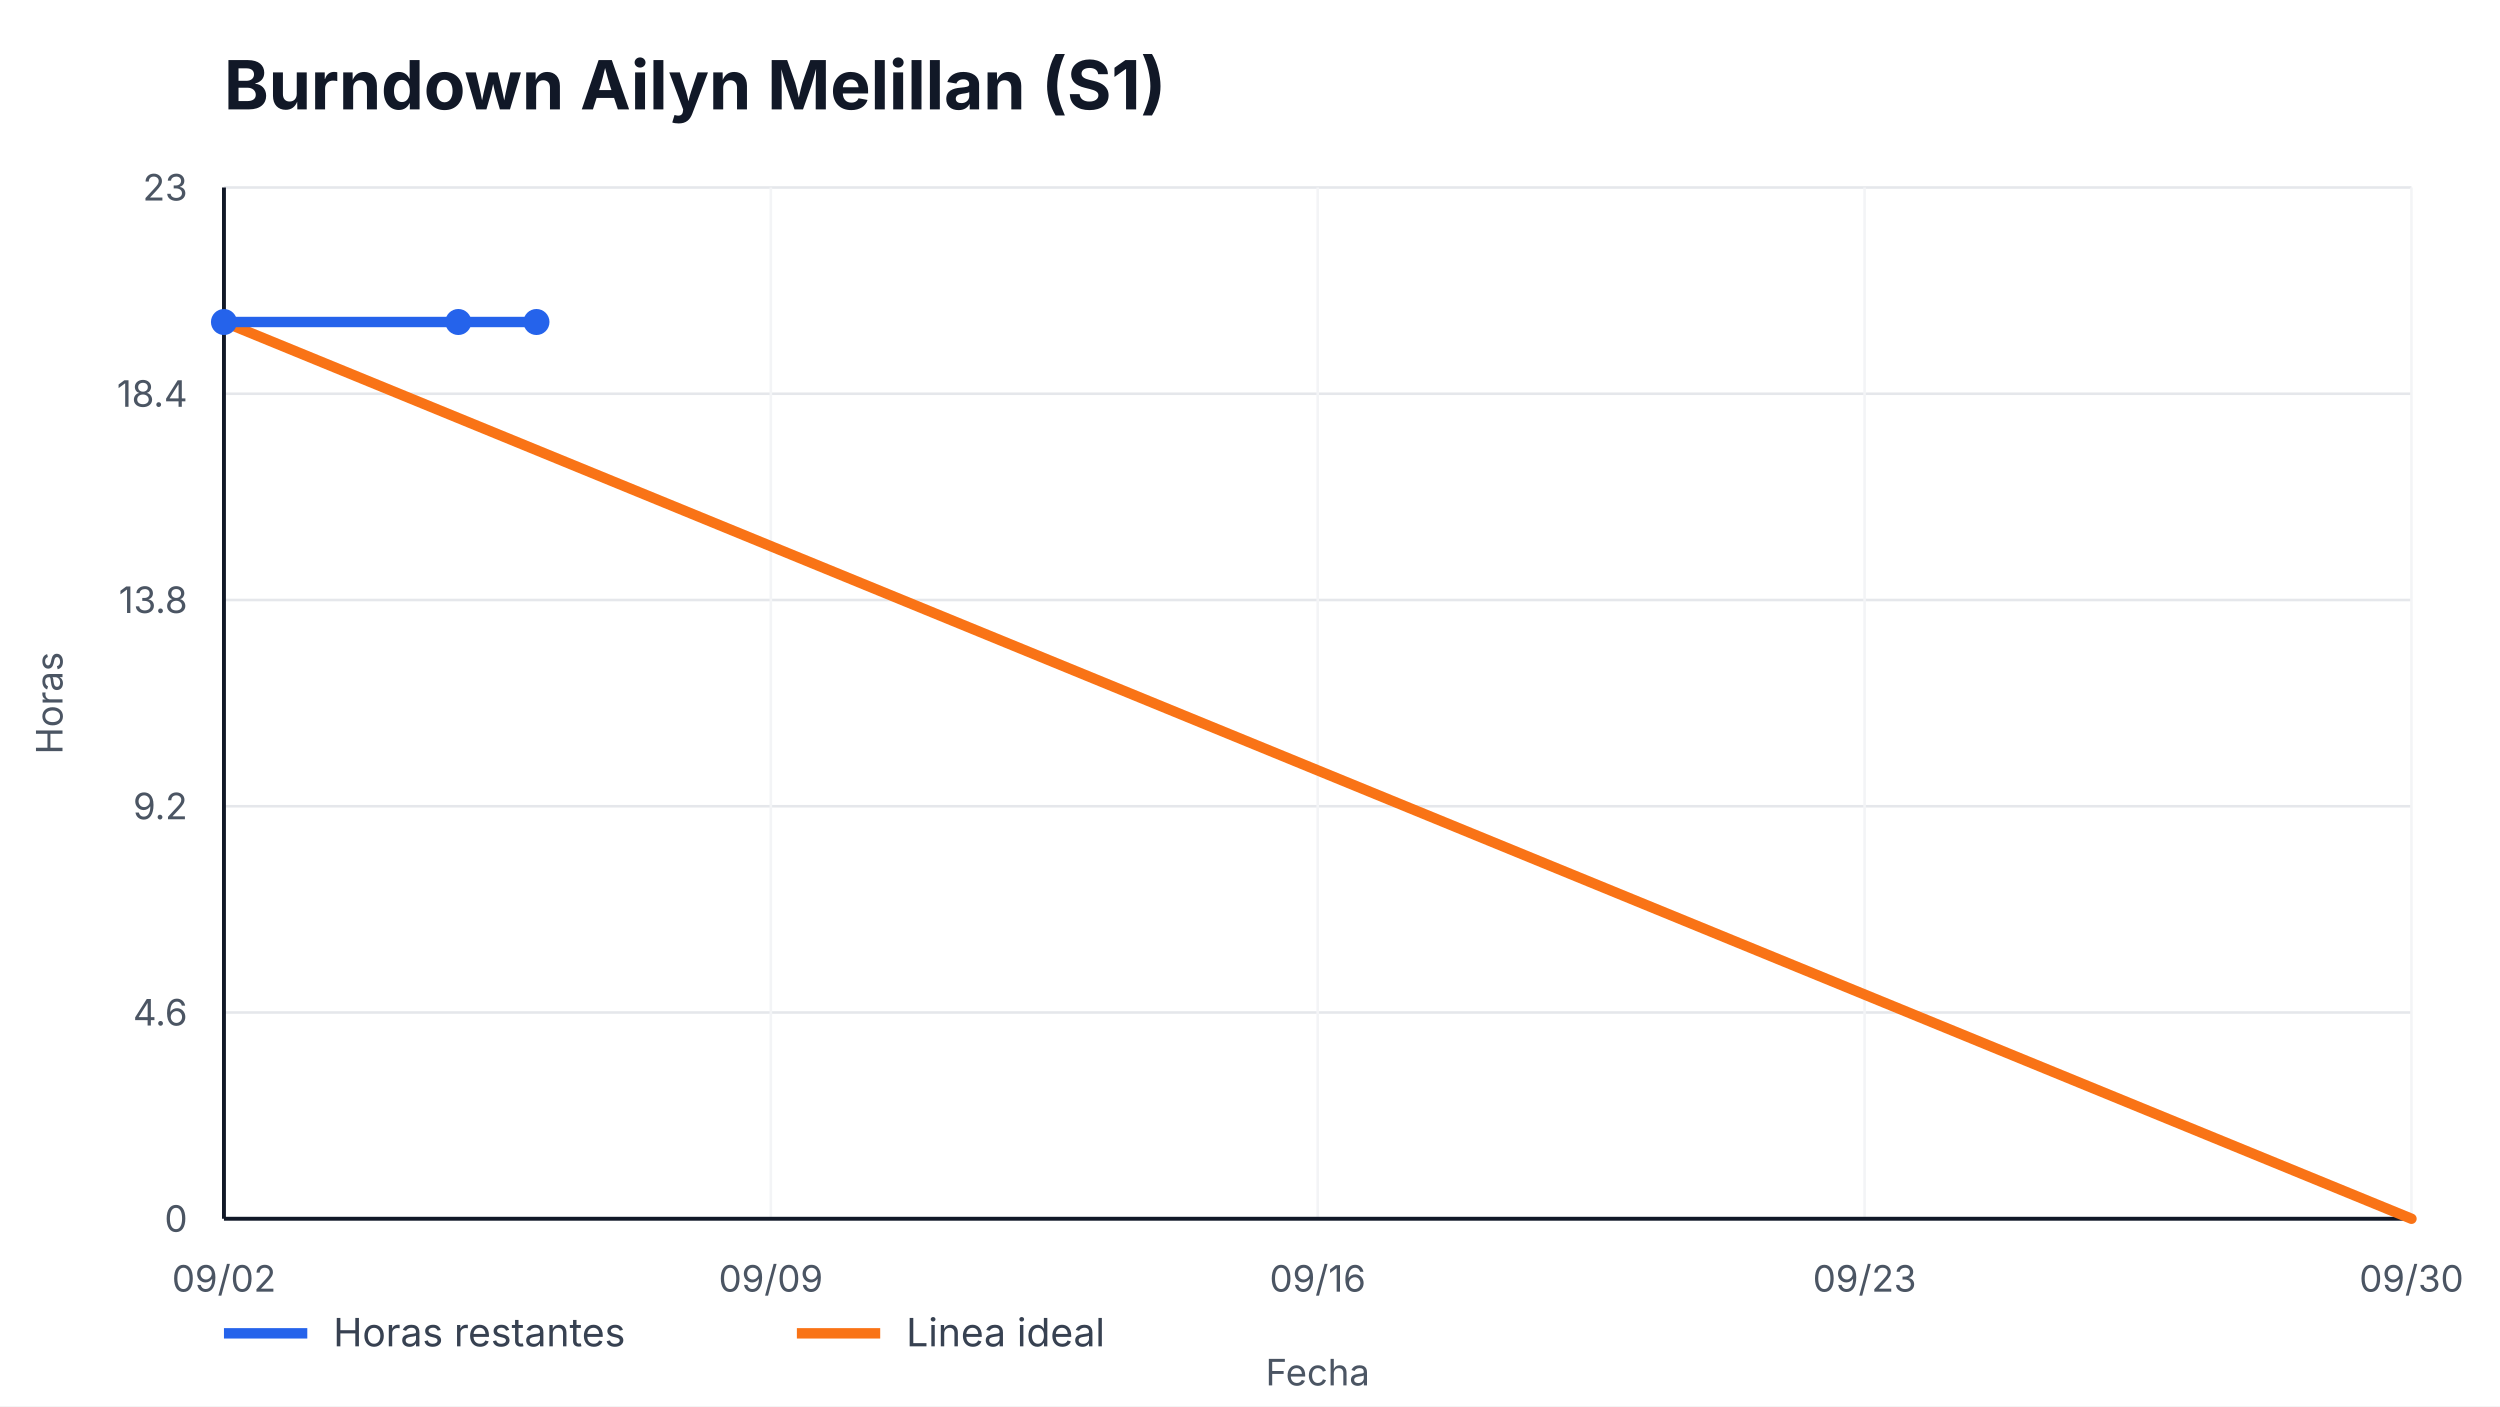
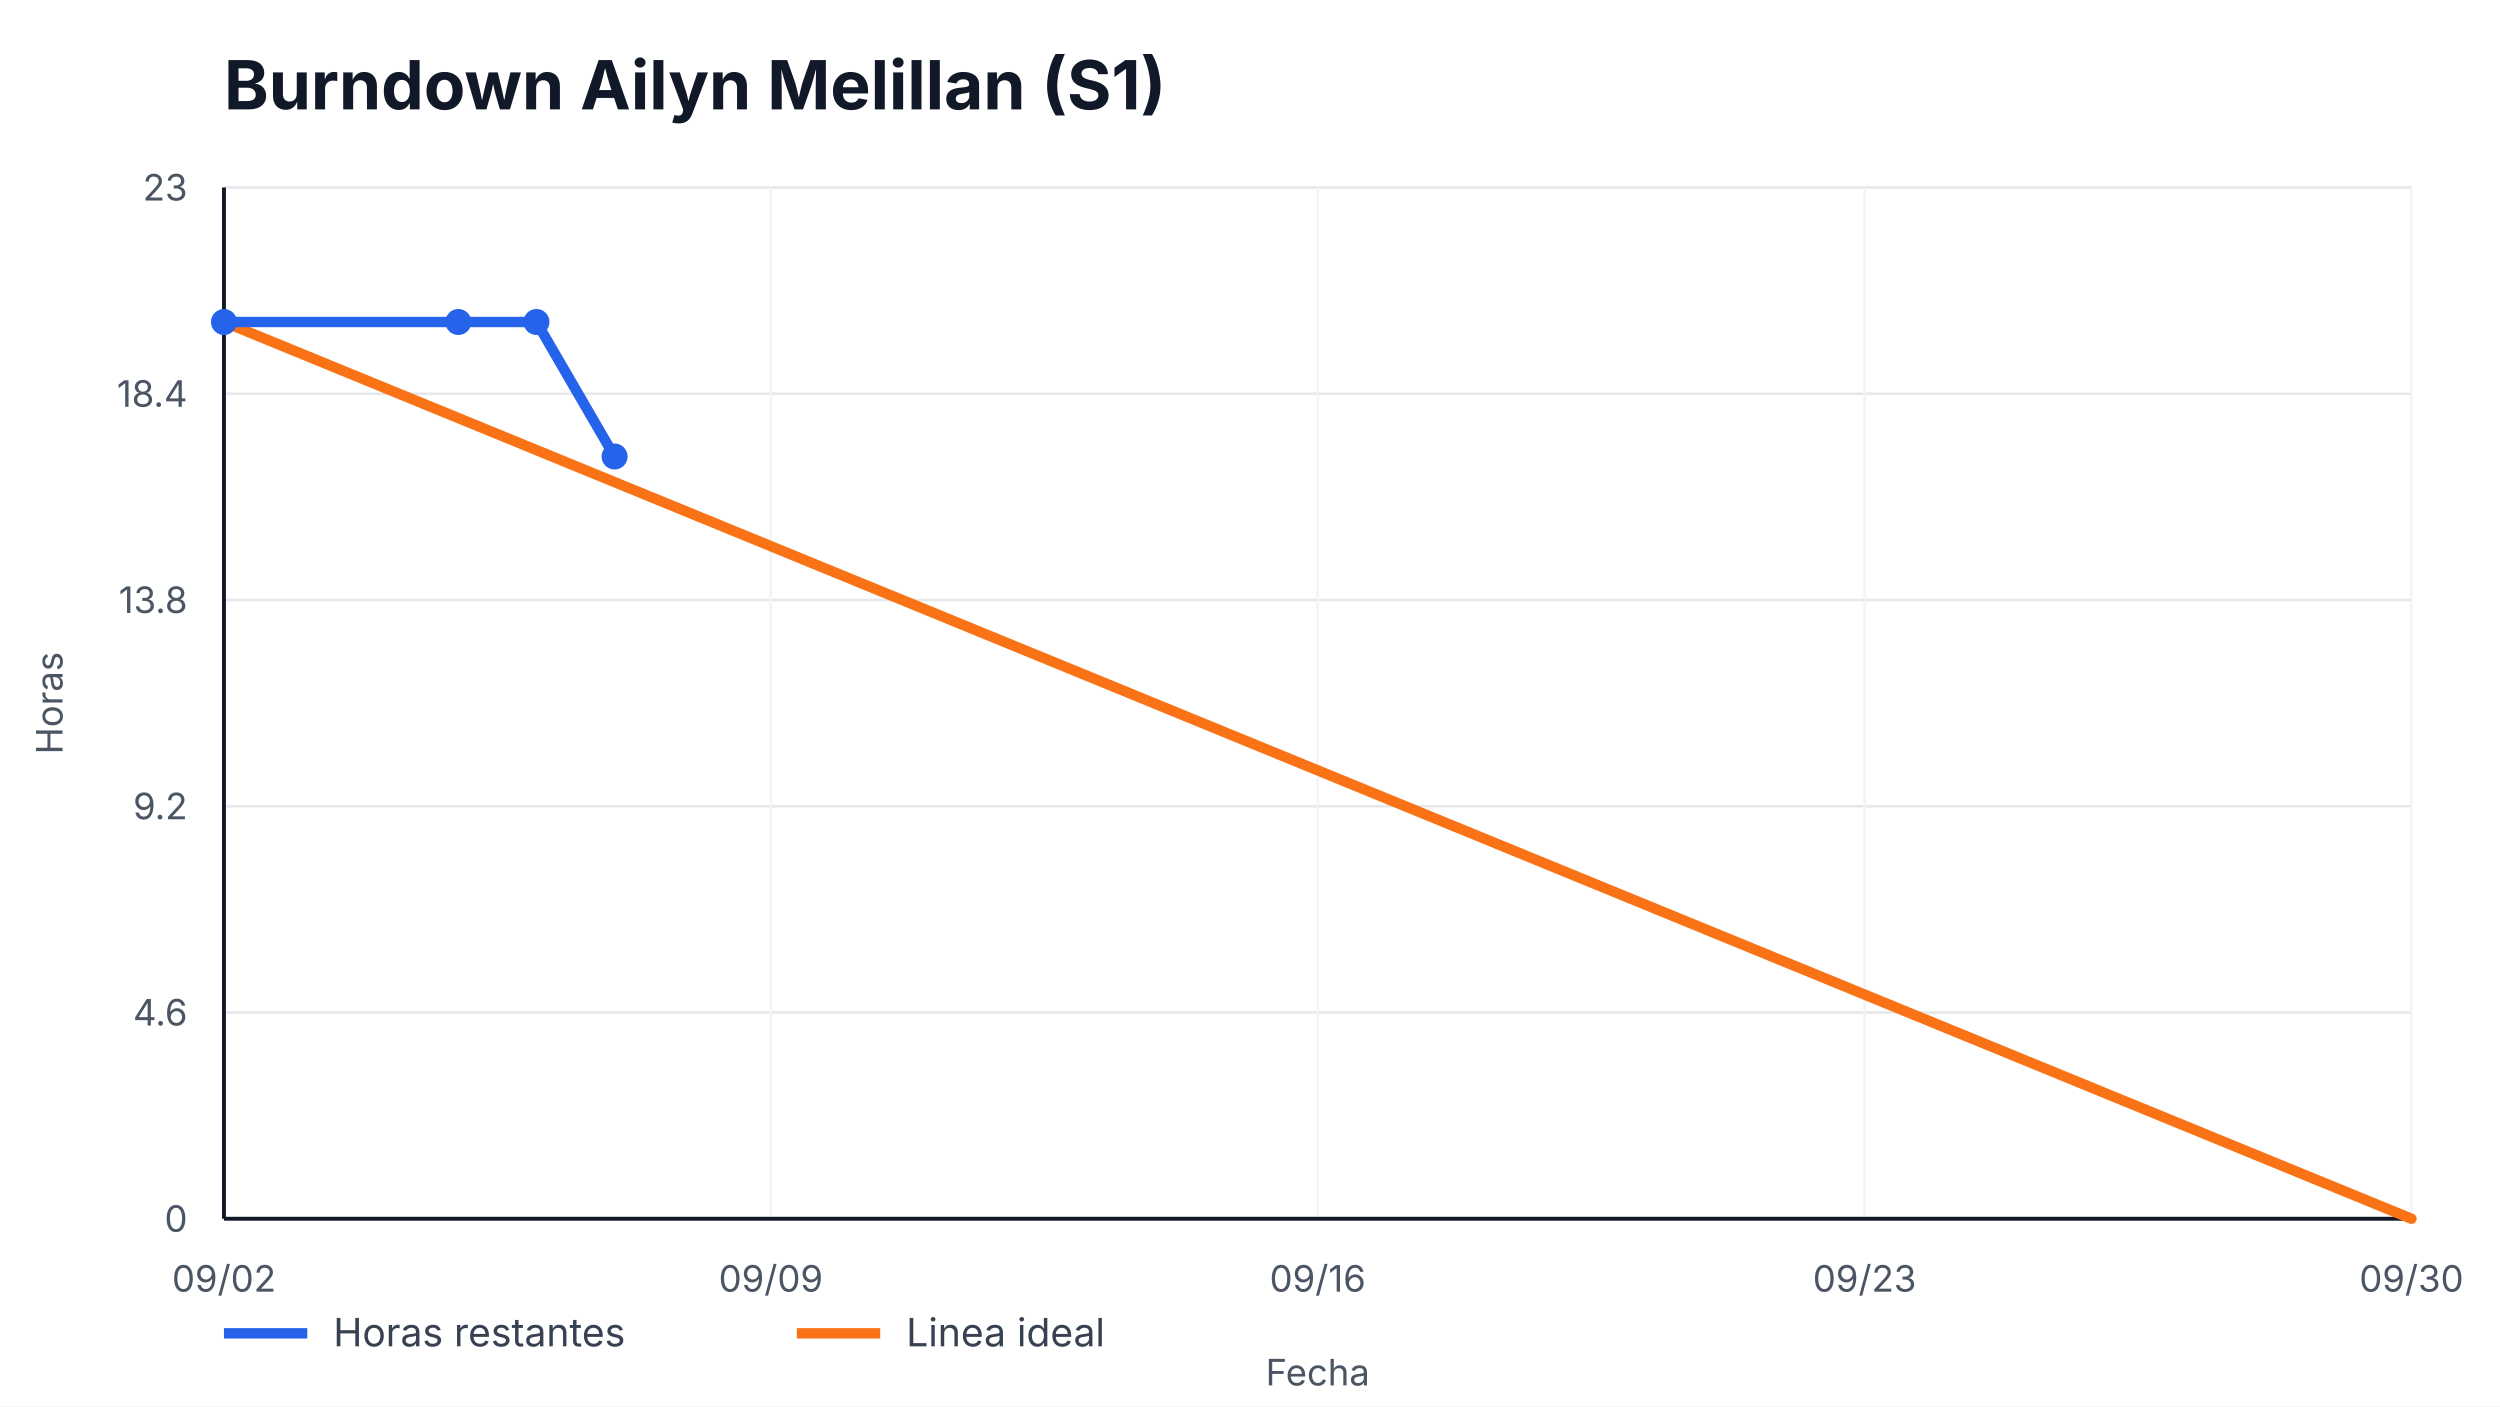
<svg xmlns="http://www.w3.org/2000/svg" width="960" height="540" viewBox="0 0 960 540" role="img" aria-label="Burndown Ailyn Melillan (S1)">
  <style>
    text { font-family: -apple-system, BlinkMacSystemFont, "Segoe UI", sans-serif; fill: #111827; }
    .title { font-size: 26px; font-weight: 700; }
    .axis { font-size: 14px; fill: #4b5563; }
    .legend { font-size: 15px; fill: #374151; }
    .overrun { font-size: 14px; font-weight: 700; fill: #b91c1c; }
  </style>
  <rect width="100%" height="100%" fill="#ffffff" />
  <text x="86" y="42" class="title">Burndown Ailyn Melillan (S1)</text>
  <g>
    <line x1="86" y1="468.00" x2="926" y2="468.00" stroke="#e5e7eb" />
    <line x1="86" y1="388.80" x2="926" y2="388.80" stroke="#e5e7eb" />
    <line x1="86" y1="309.60" x2="926" y2="309.60" stroke="#e5e7eb" />
    <line x1="86" y1="230.40" x2="926" y2="230.40" stroke="#e5e7eb" />
    <line x1="86" y1="151.20" x2="926" y2="151.20" stroke="#e5e7eb" />
    <line x1="86" y1="72.00" x2="926" y2="72.00" stroke="#e5e7eb" />
  </g>
  <g>
    <line x1="86.00" y1="72" x2="86.00" y2="468" stroke="#f3f4f6" />
    <text x="86.00" y="496" text-anchor="middle" class="axis">09/02</text>
    <line x1="296.00" y1="72" x2="296.00" y2="468" stroke="#f3f4f6" />
    <text x="296.00" y="496" text-anchor="middle" class="axis">09/09</text>
    <line x1="506.00" y1="72" x2="506.00" y2="468" stroke="#f3f4f6" />
    <text x="506.00" y="496" text-anchor="middle" class="axis">09/16</text>
    <line x1="716.00" y1="72" x2="716.00" y2="468" stroke="#f3f4f6" />
    <text x="716.00" y="496" text-anchor="middle" class="axis">09/23</text>
    <line x1="926.00" y1="72" x2="926.00" y2="468" stroke="#f3f4f6" />
    <text x="926.00" y="496" text-anchor="middle" class="axis">09/30</text>
  </g>
  <line x1="86" y1="468" x2="926" y2="468" stroke="#111827" stroke-width="1.5" />
  <line x1="86" y1="72" x2="86" y2="468" stroke="#111827" stroke-width="1.5" />
  <g>
    <text x="72" y="473.00" text-anchor="end" class="axis">0</text>
    <text x="72" y="393.80" text-anchor="end" class="axis">4.6</text>
    <text x="72" y="314.60" text-anchor="end" class="axis">9.2</text>
    <text x="72" y="235.40" text-anchor="end" class="axis">13.8</text>
    <text x="72" y="156.20" text-anchor="end" class="axis">18.4</text>
    <text x="72" y="77.00" text-anchor="end" class="axis">23</text>
  </g>
  <polyline points="86.00,123.65 926.00,468.00" fill="none" stroke="#f97316" stroke-width="4" stroke-linecap="round" />
-   <polyline points="86.00,123.65 176.00,123.65 206.00,123.65" fill="none" stroke="#2563eb" stroke-width="4" stroke-linecap="round" stroke-linejoin="round" />
+   <polyline points="86.00,123.65 176.00,123.65 206.00,123.65 236.00,175.30" fill="none" stroke="#2563eb" stroke-width="4" stroke-linecap="round" stroke-linejoin="round" />
  <g>
    <circle cx="86.00" cy="123.65" r="5" fill="#2563eb" />
    <circle cx="176.00" cy="123.65" r="5" fill="#2563eb" />
    <circle cx="206.00" cy="123.65" r="5" fill="#2563eb" />
+     <circle cx="236.00" cy="175.30" r="5" fill="#2563eb" />
  </g>
  <line x1="86" y1="512" x2="118" y2="512" stroke="#2563eb" stroke-width="4" />
  <text x="128" y="517" class="legend">Horas restantes</text>
  <line x1="306" y1="512" x2="338" y2="512" stroke="#f97316" stroke-width="4" />
  <text x="348" y="517" class="legend">Linea ideal</text>
  <text x="506.0" y="532" text-anchor="middle" class="axis">Fecha</text>
  <text x="24" y="270.0" transform="rotate(-90 24,270.0)" text-anchor="middle" class="axis">Horas</text>
</svg>
